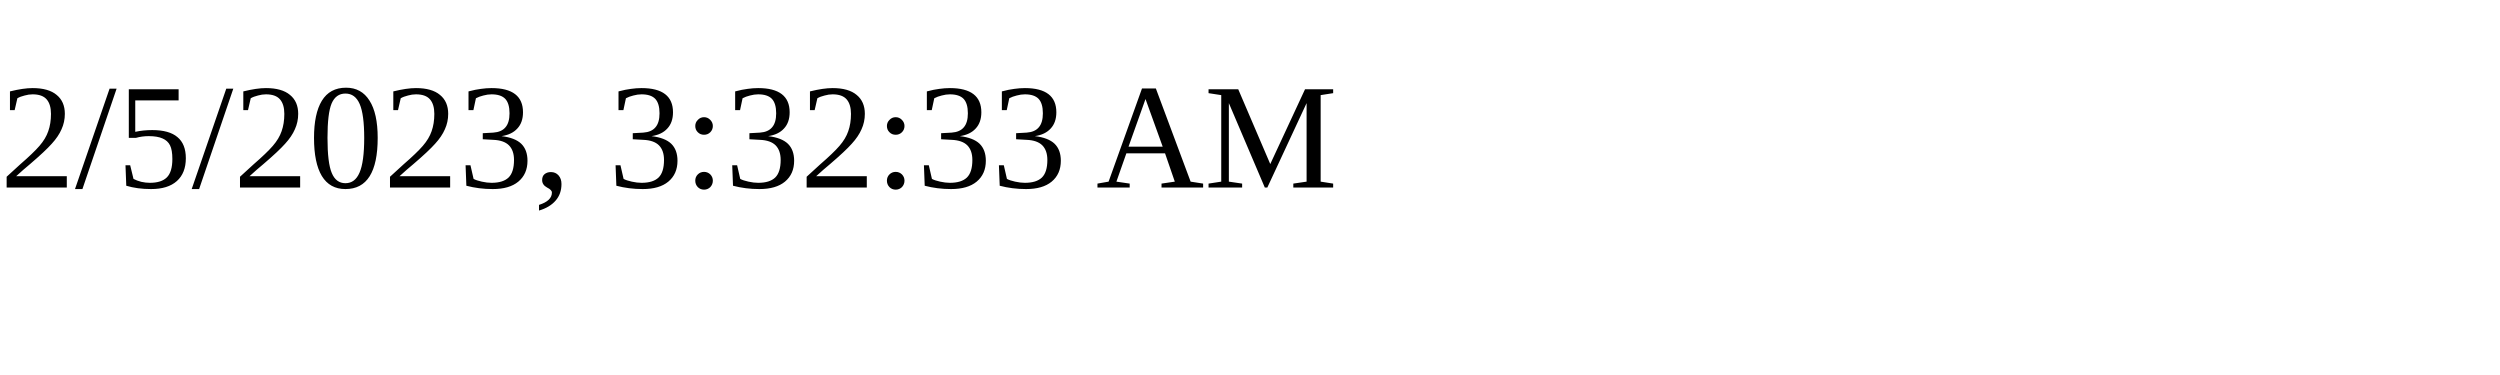
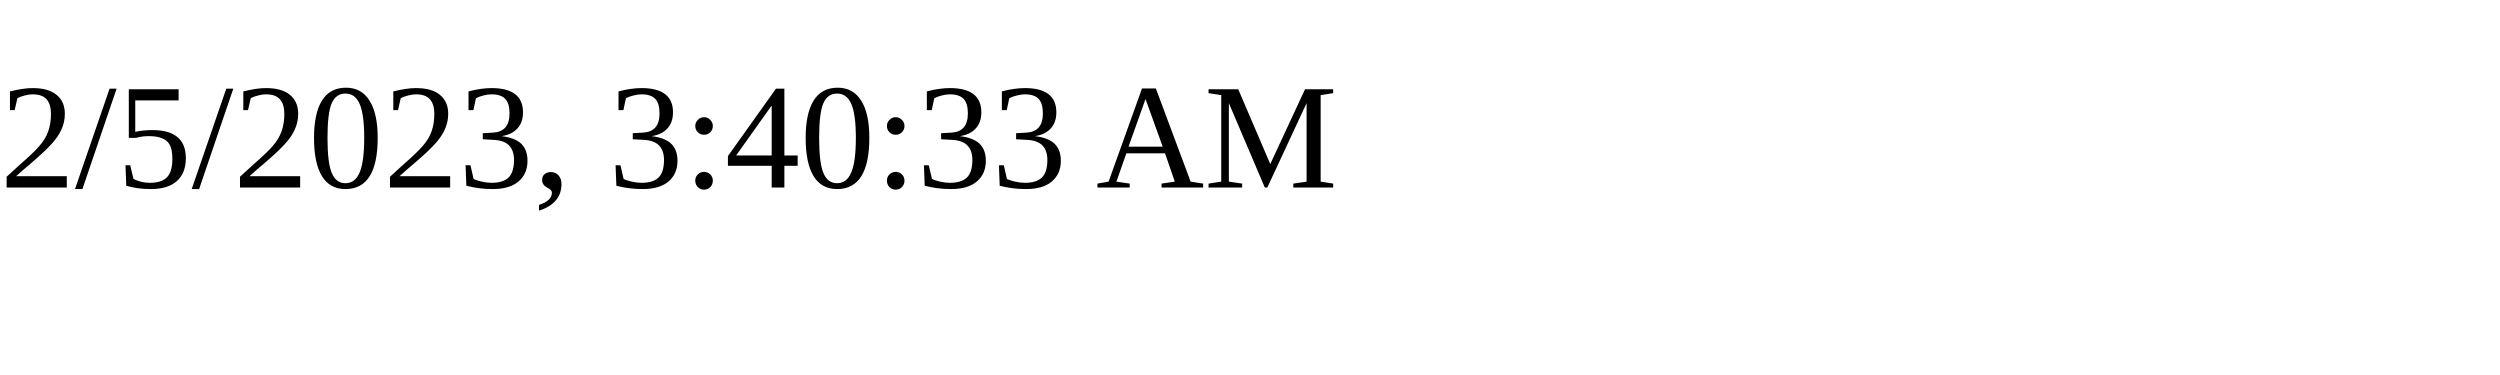
<svg xmlns="http://www.w3.org/2000/svg" height="30" width="200">
-   <text x="0" y="15">2/5/2023, 3:32:33 AM</text>
+   <text x="0" y="15">2/5/2023, 3:40:33 AM</text>
</svg>
